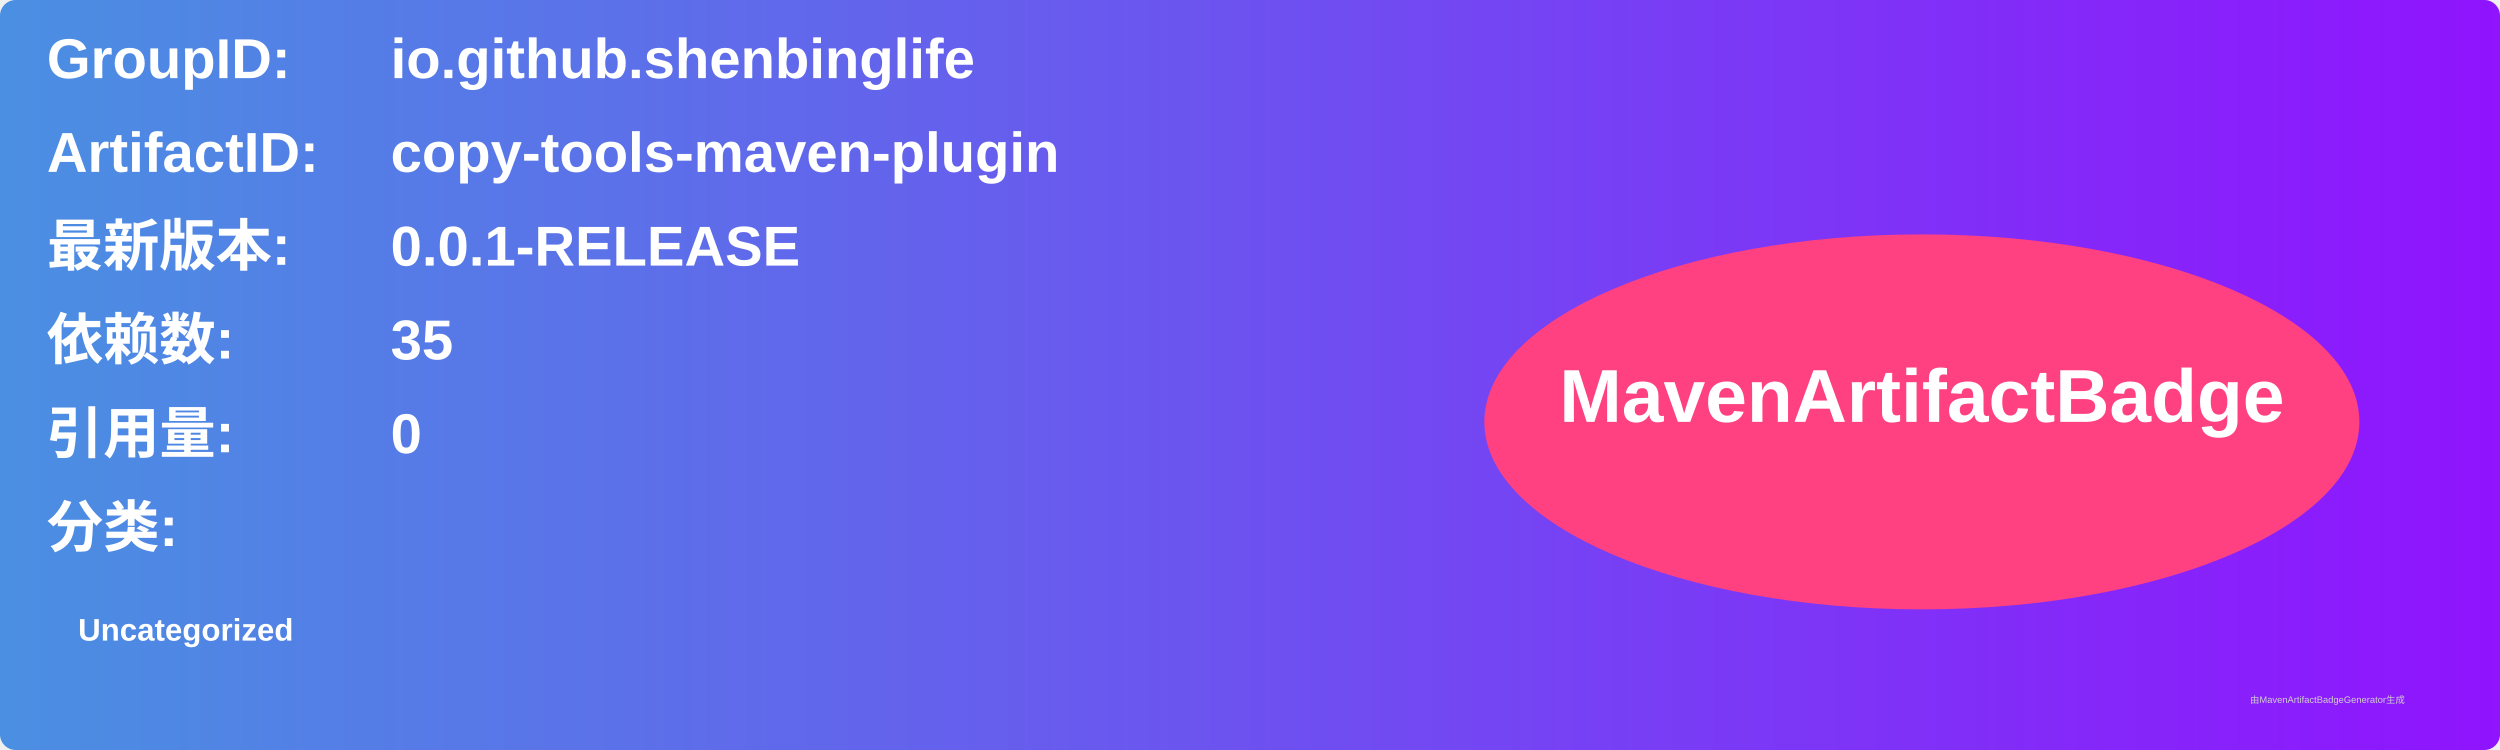
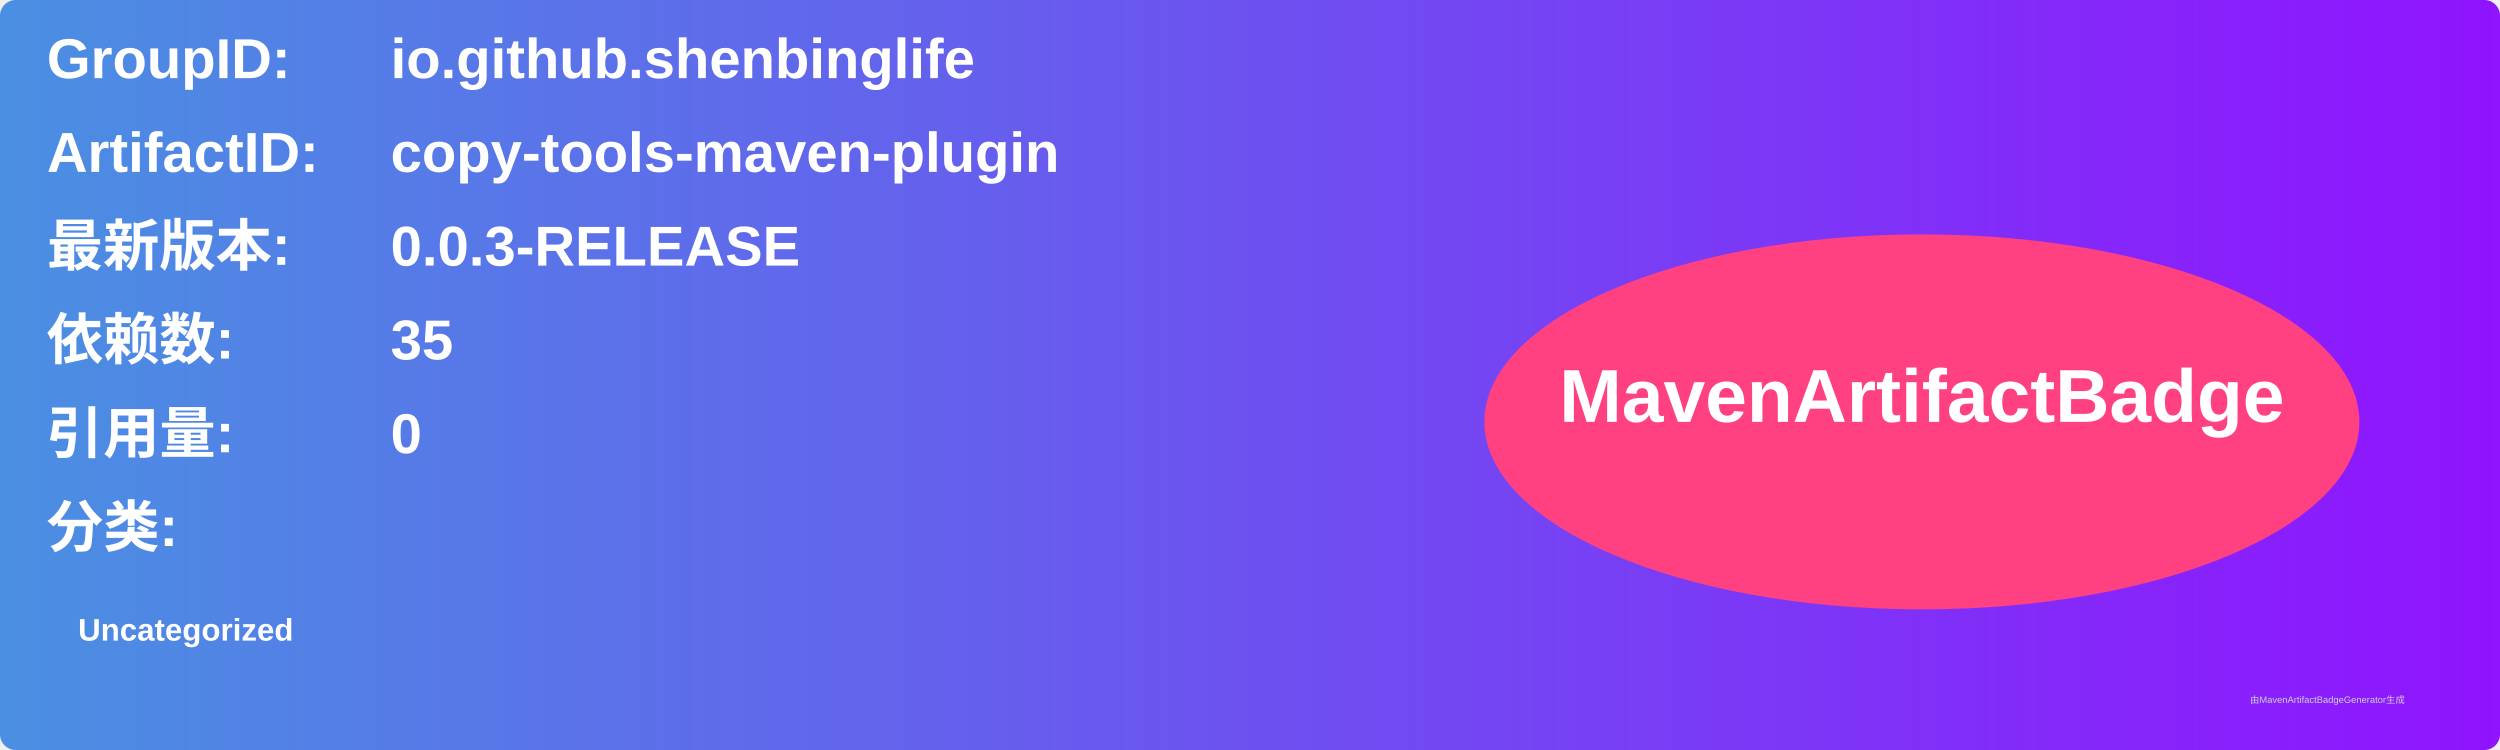
<svg xmlns="http://www.w3.org/2000/svg" width="800" height="240" viewBox="0 0 800 240">
  <linearGradient id="grad" x1="0%" y1="0%" x2="100%" y2="0%">
    <stop offset="0%" stop-color="#4a90e2" />
    <stop offset="100%" stop-color="#9013fe" />
  </linearGradient>
  <rect width="100%" height="100%" rx="5" ry="5" fill="url(#grad)" />
  <g transform="translate(15, 15)">
    <text x="0" y="10" font-family="Arial" font-size="18" fill="white" font-weight="bold" width="260">GroupID:</text>
    <text x="110" y="10" font-family="Arial" font-size="18" fill="white" font-weight="bold" width="460">io.github.shenbinglife</text>
    <text x="0" y="40" font-family="Arial" font-size="18" fill="white" font-weight="bold" width="260">ArtifactID:</text>
    <text x="110" y="40" font-family="Arial" font-size="18" fill="white" font-weight="bold" width="460">copy-tools-maven-plugin</text>
    <text x="0" y="70" font-family="Arial" font-size="18" fill="white" font-weight="bold">最新版本:</text>
    <text x="110" y="70" font-family="Arial" font-size="18" fill="white" font-weight="bold">
-       <tspan font-weight="bold">0.0.1-RELEASE</tspan>
+       <tspan font-weight="bold">0.0.3-RELEASE</tspan>
    </text>
    <text x="0" y="100" font-family="Arial" font-size="18" fill="white" font-weight="bold">依赖数: </text>
    <text x="110" y="100" font-family="Arial" font-size="18" fill="white">
      <tspan font-weight="bold">35</tspan>
    </text>
    <text x="0" y="130" font-family="Arial" font-size="18" fill="white" font-weight="bold">引用量: </text>
    <text x="110" y="130" font-family="Arial" font-size="18" fill="white">
      <tspan font-weight="bold">0</tspan>
    </text>
    <text x="0" y="160" font-family="Arial" font-size="18" fill="white" font-weight="bold">分类:</text>
    <text x="10" y="190" font-family="Arial" font-size="10" fill="white">
      <tspan font-weight="bold">Uncategorized</tspan>
    </text>
    <ellipse cx="600" cy="120" rx="140" ry="60" fill="#ff4081" />
    <text x="600" y="120" text-anchor="middle" font-family="Arial" font-size="24" fill="white" font-weight="bold">MavenArtifactBadge</text>
  </g>
  <text x="720" y="225" font-family="Arial" font-size="3" fill="#d0d0d0">由MavenArtifactBadgeGenerator生成</text>
</svg>
